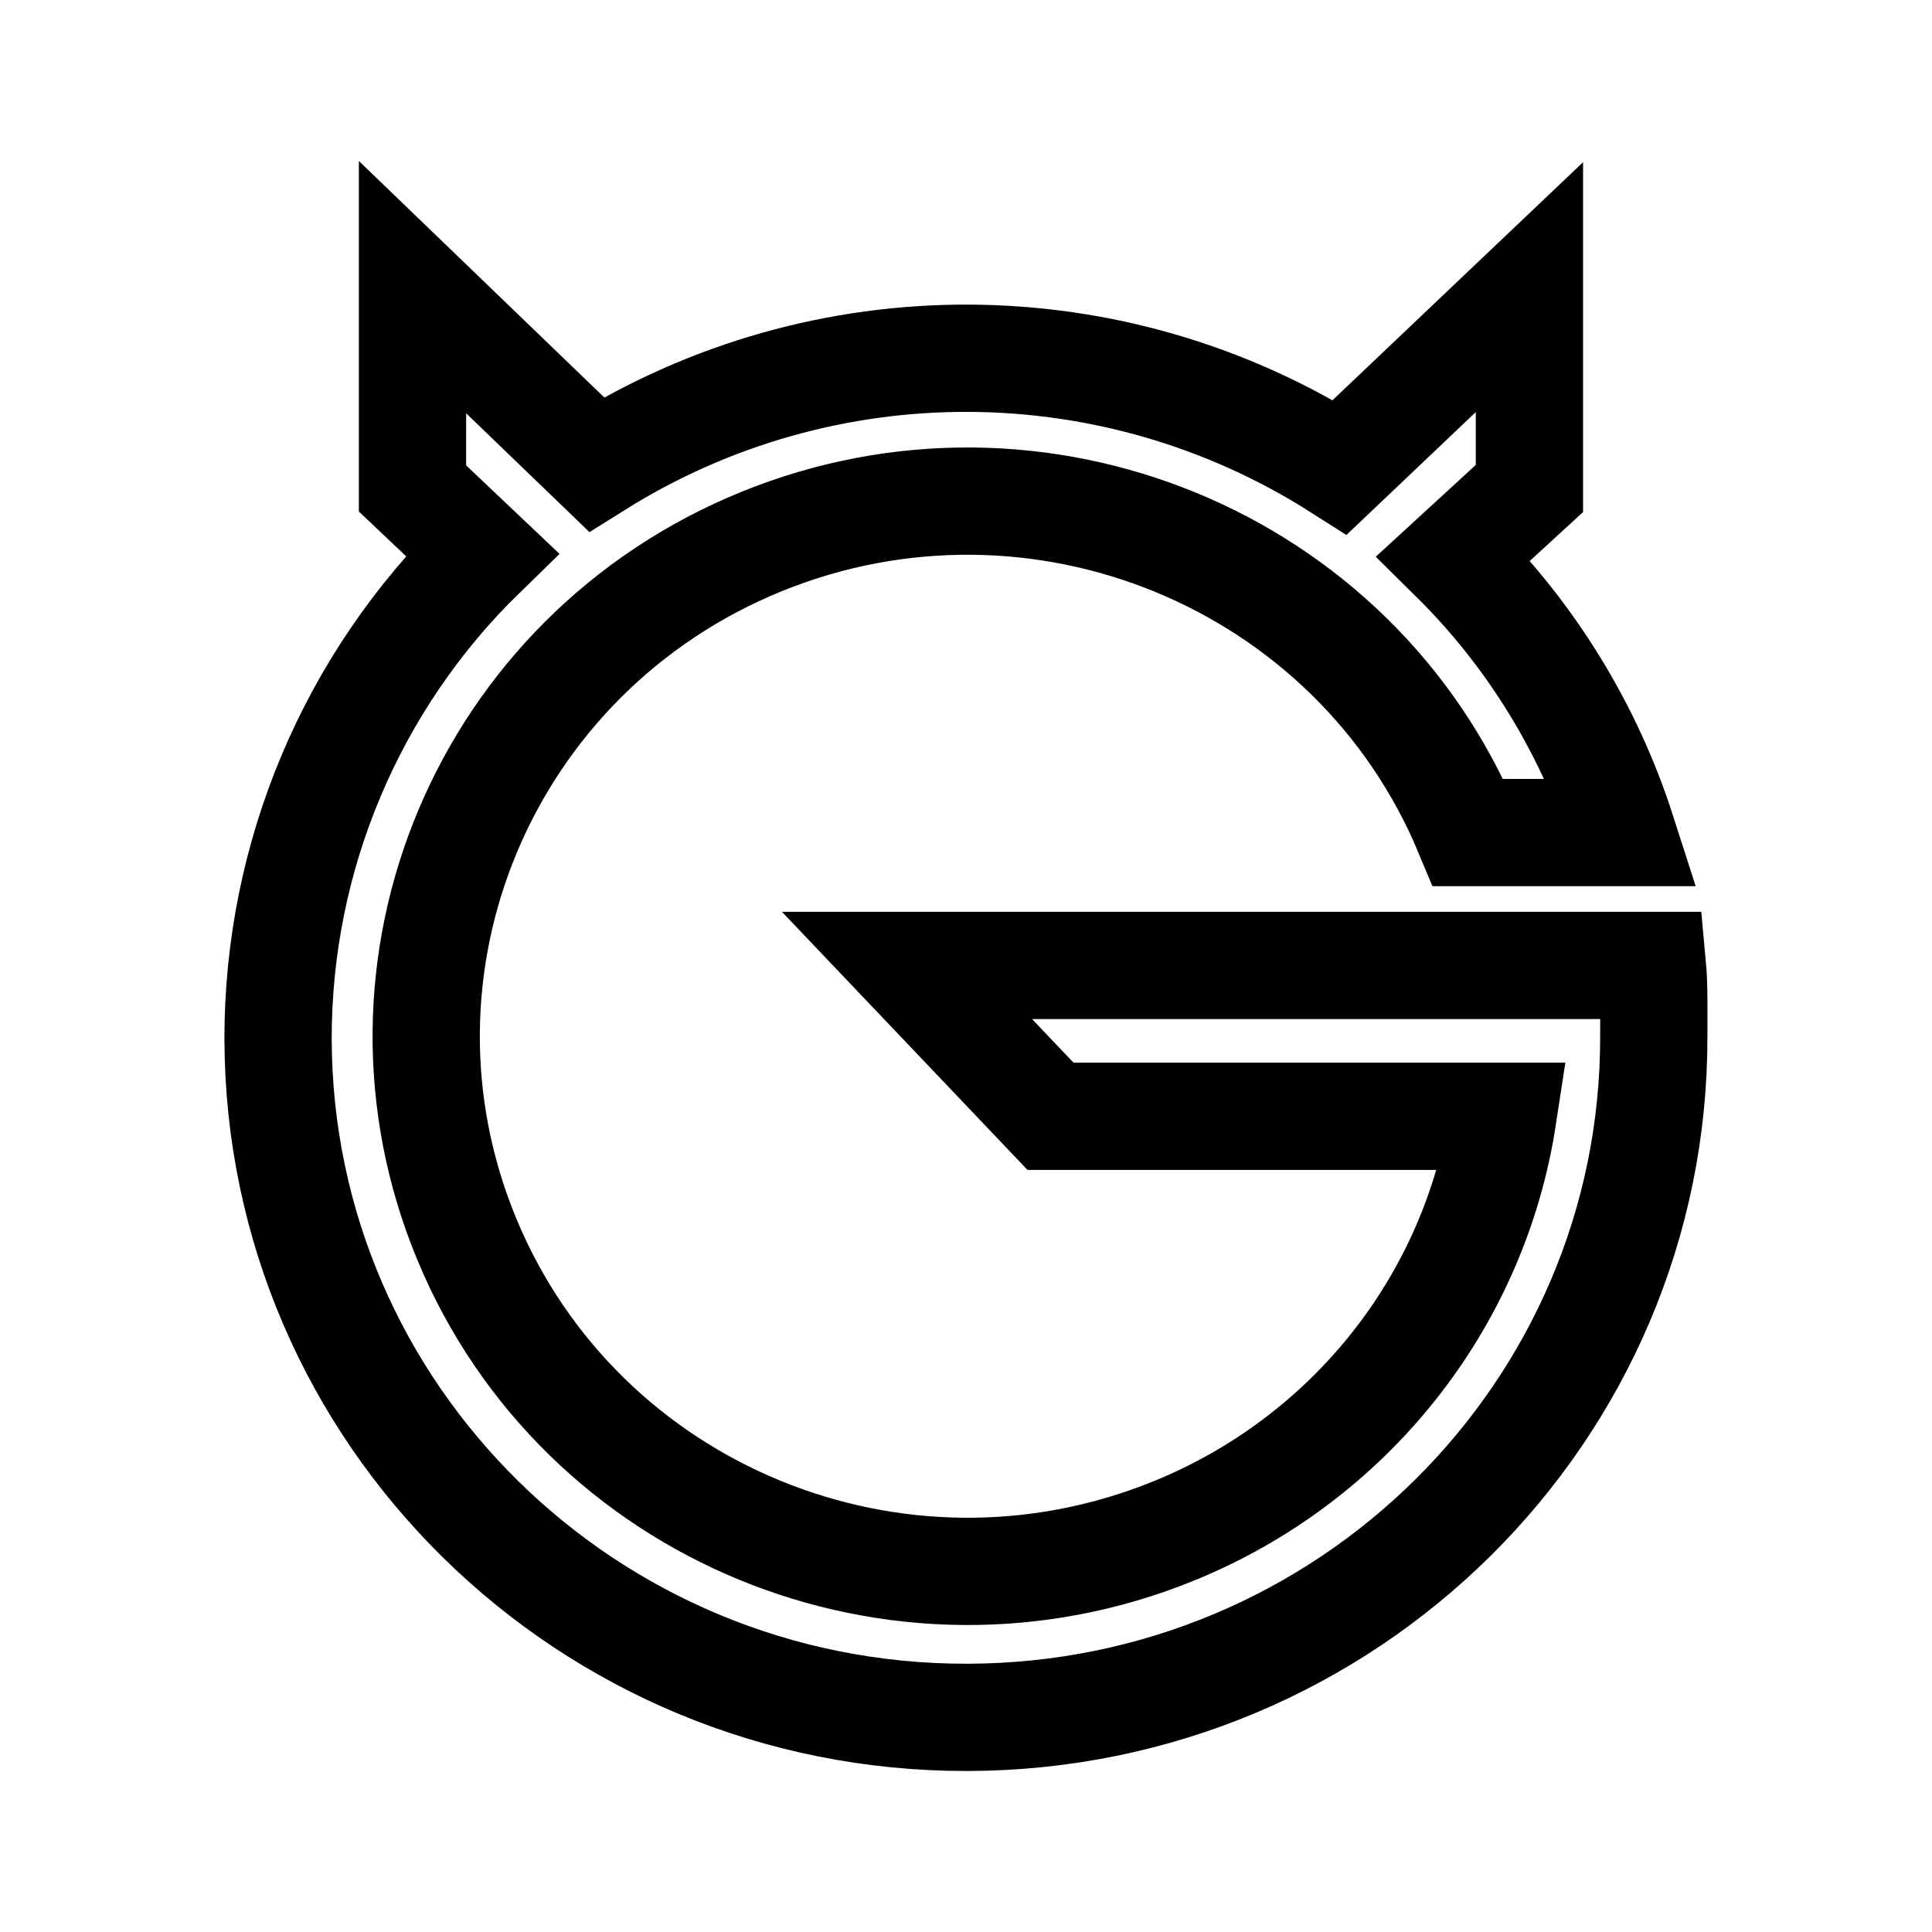
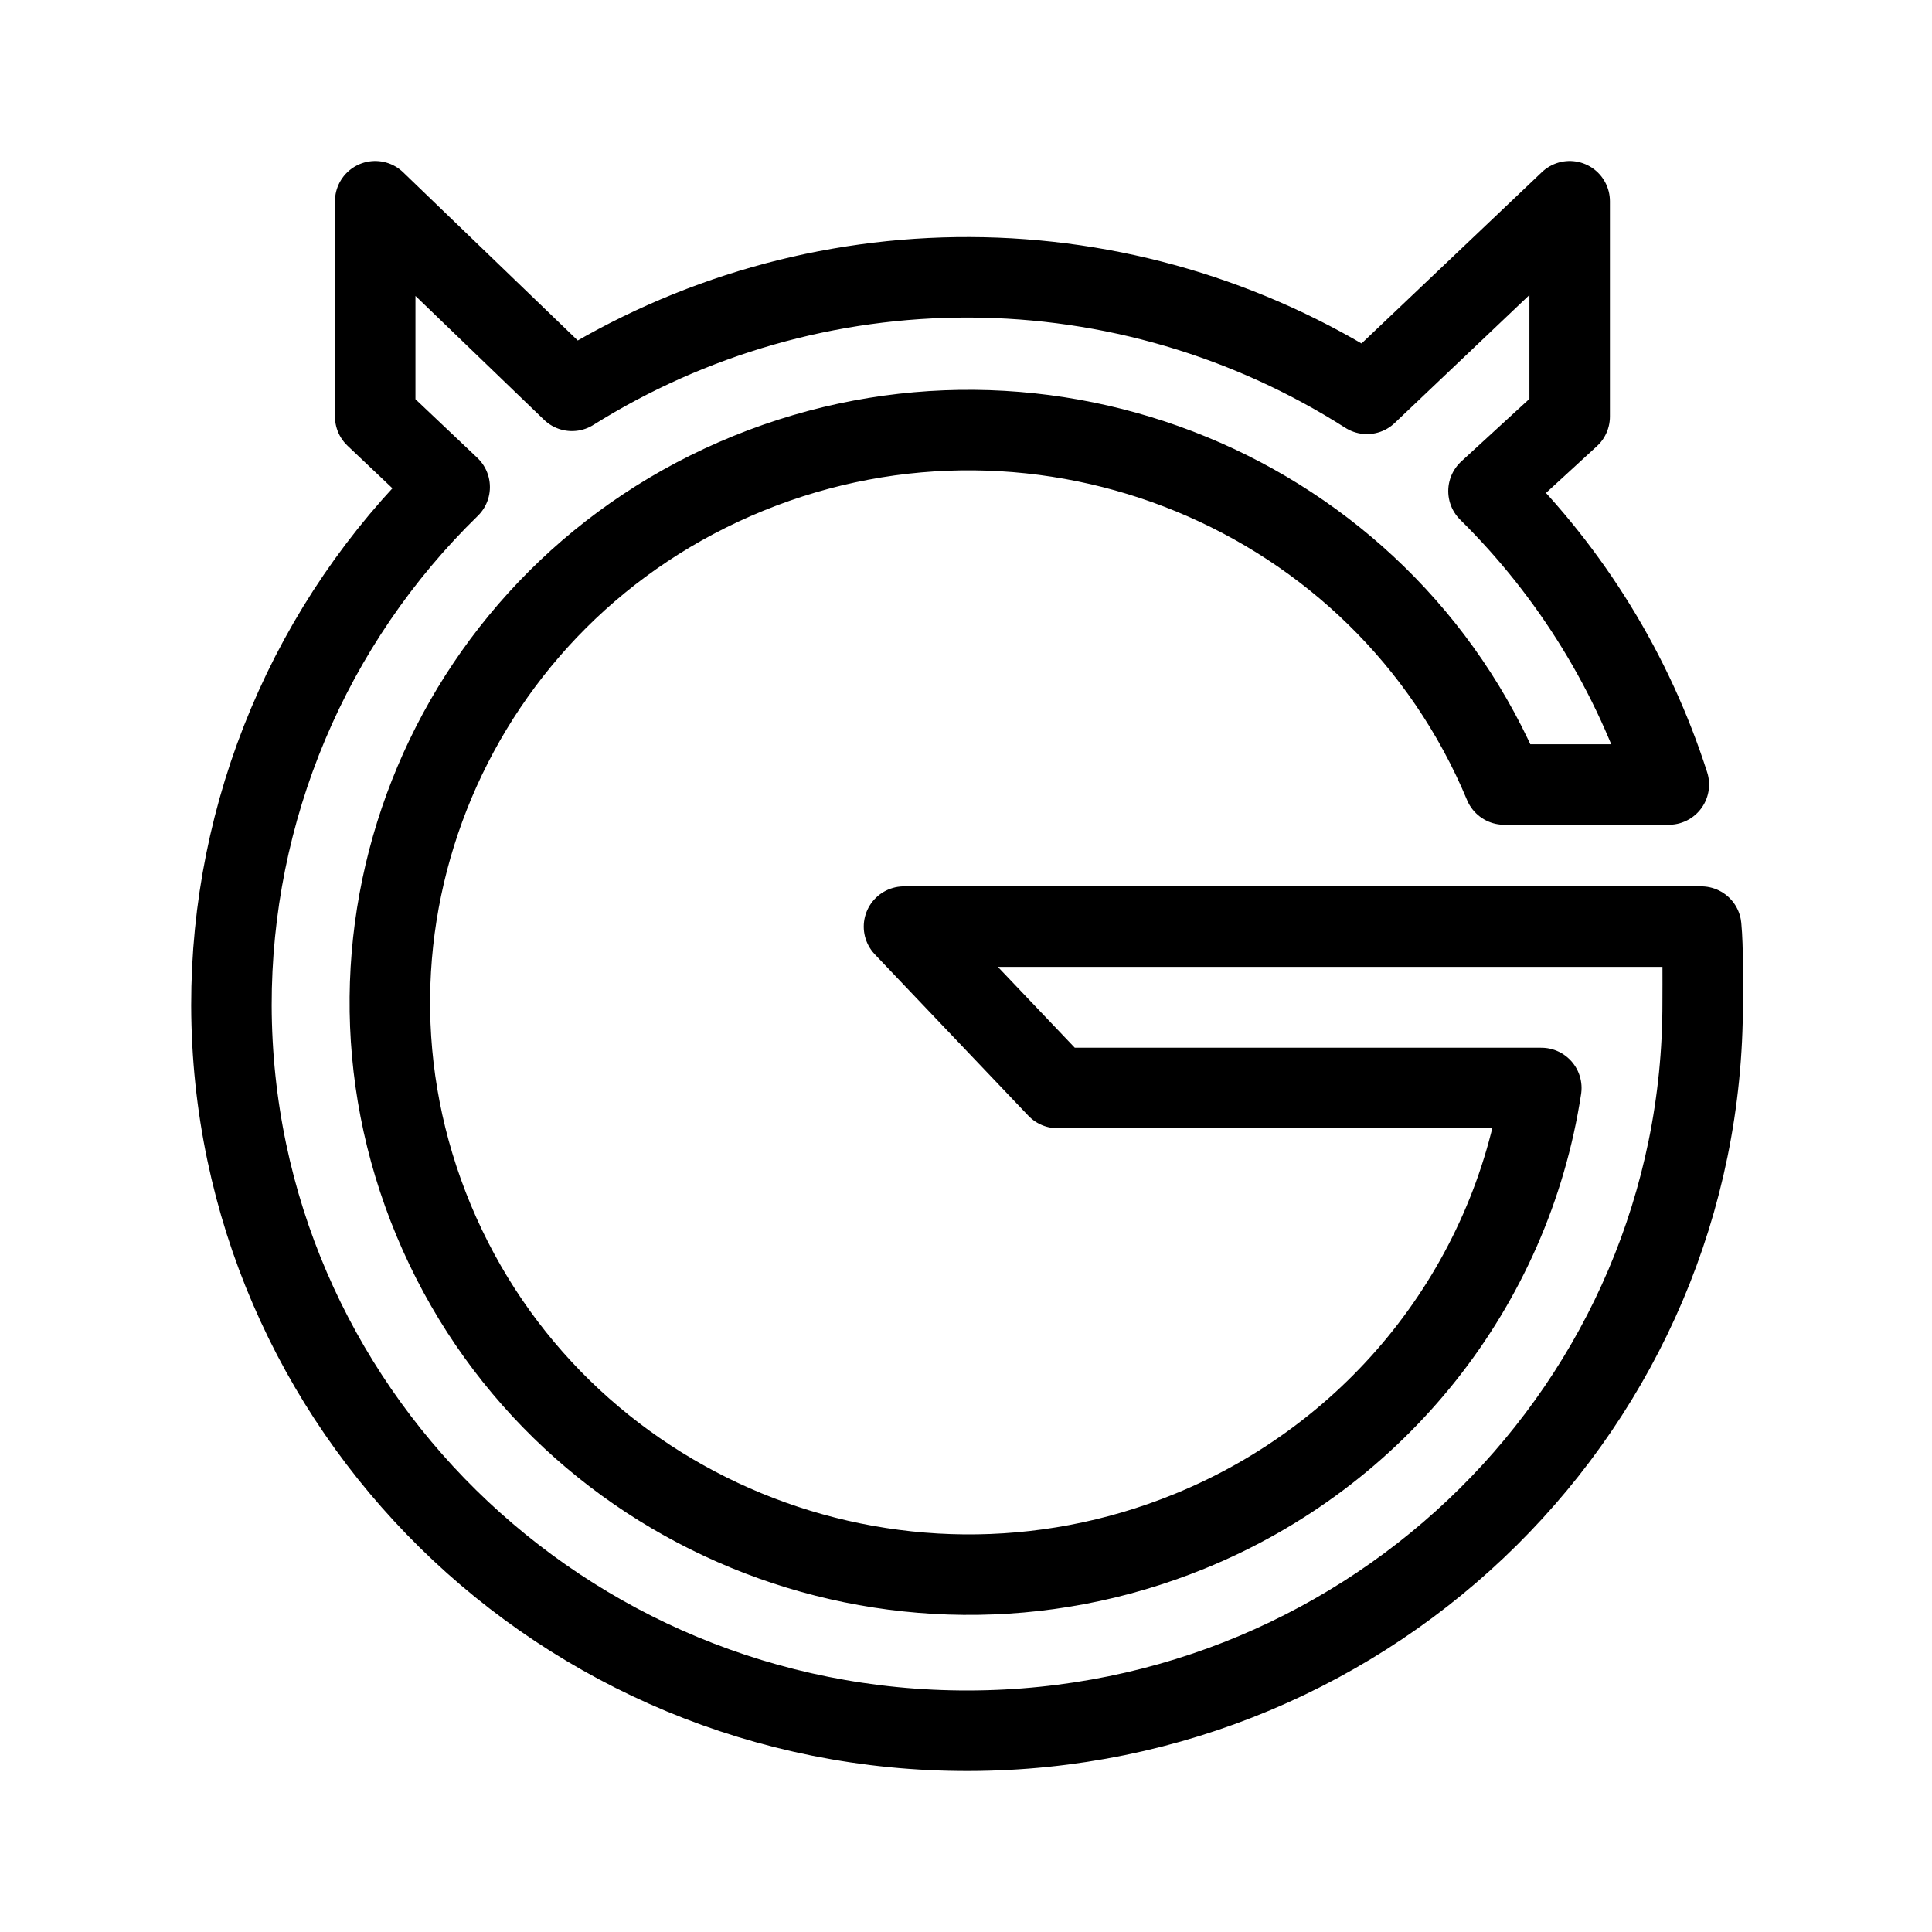
- <svg xmlns="http://www.w3.org/2000/svg" width="192" height="192" viewBox="0 0 50.8 50.8" version="1.1" id="svg21311" xml:space="preserve">
-   <defs id="defs21308" />
-   <g id="layer1">
-     <g id="layer1-3" transform="translate(-38.74634,-117.3959)">
-       <g id="g4256" transform="matrix(0.2645833,0,0,0.2645833,123.1094,106.7083)">
-         <path d="m -154.636,136.337 c 0.188,2.018 0.135,4.953 0.135,7.018 0.089,37.317 -30.452,67.627 -68.206,67.709 -37.751,0.082 -68.43,-30.097 -68.512,-67.407 a 67.137,67.137 0 0 1 20.279,-48.165 l -6.918,-6.556 V 68.93 l 18.285,17.617 a 69.155,69.155 0 0 1 73.874,0.281 l 18.84,-17.898 v 20.009 l -7.544,6.925 a 67.158,67.158 0 0 1 16.758,27.268 h -15.301 c -11.31,-27.155 -42.75,-40.096 -70.224,-28.921 -27.478,11.186 -40.575,42.256 -29.258,69.414 11.31,27.147 42.754,40.096 70.228,28.91 17.465,-7.107 29.88,-22.741 32.705,-41.204 h -44.957 l -14.267,-14.995 z" fill-rule="nonzero" id="path8340" style="fill:none;stroke:#000000;stroke-width:10.66;stroke-dasharray:none;stroke-opacity:1" />
-       </g>
-     </g>
-   </g>
+ <svg xmlns="http://www.w3.org/2000/svg" width="192" height="192" viewBox="0 0 192 192" fill="none">
+   <path d="M169.064 92.086C169.266 94.244 169.209 97.383 169.209 99.591C169.304 139.498 136.643 171.912 96.268 172C55.897 172.087 23.087 139.814 23 99.914C22.988 90.314 24.901 80.81 28.626 71.963C32.351 63.115 37.812 55.105 44.687 48.405L37.288 41.394V20L56.843 38.84C68.693 31.417 82.404 27.505 96.387 27.558C110.37 27.611 124.052 31.627 135.845 39.141L155.992 20V41.398L147.925 48.804C156.161 56.938 162.31 66.942 165.846 77.965H149.483C137.388 48.926 103.765 35.086 74.384 47.037C44.998 58.999 30.991 92.227 43.094 121.27C55.19 150.302 88.816 164.149 118.198 152.187C136.875 144.587 150.152 127.867 153.173 108.122H105.095L89.838 92.086H169.064Z" stroke="black" stroke-width="8" stroke-linejoin="round" />
</svg>
